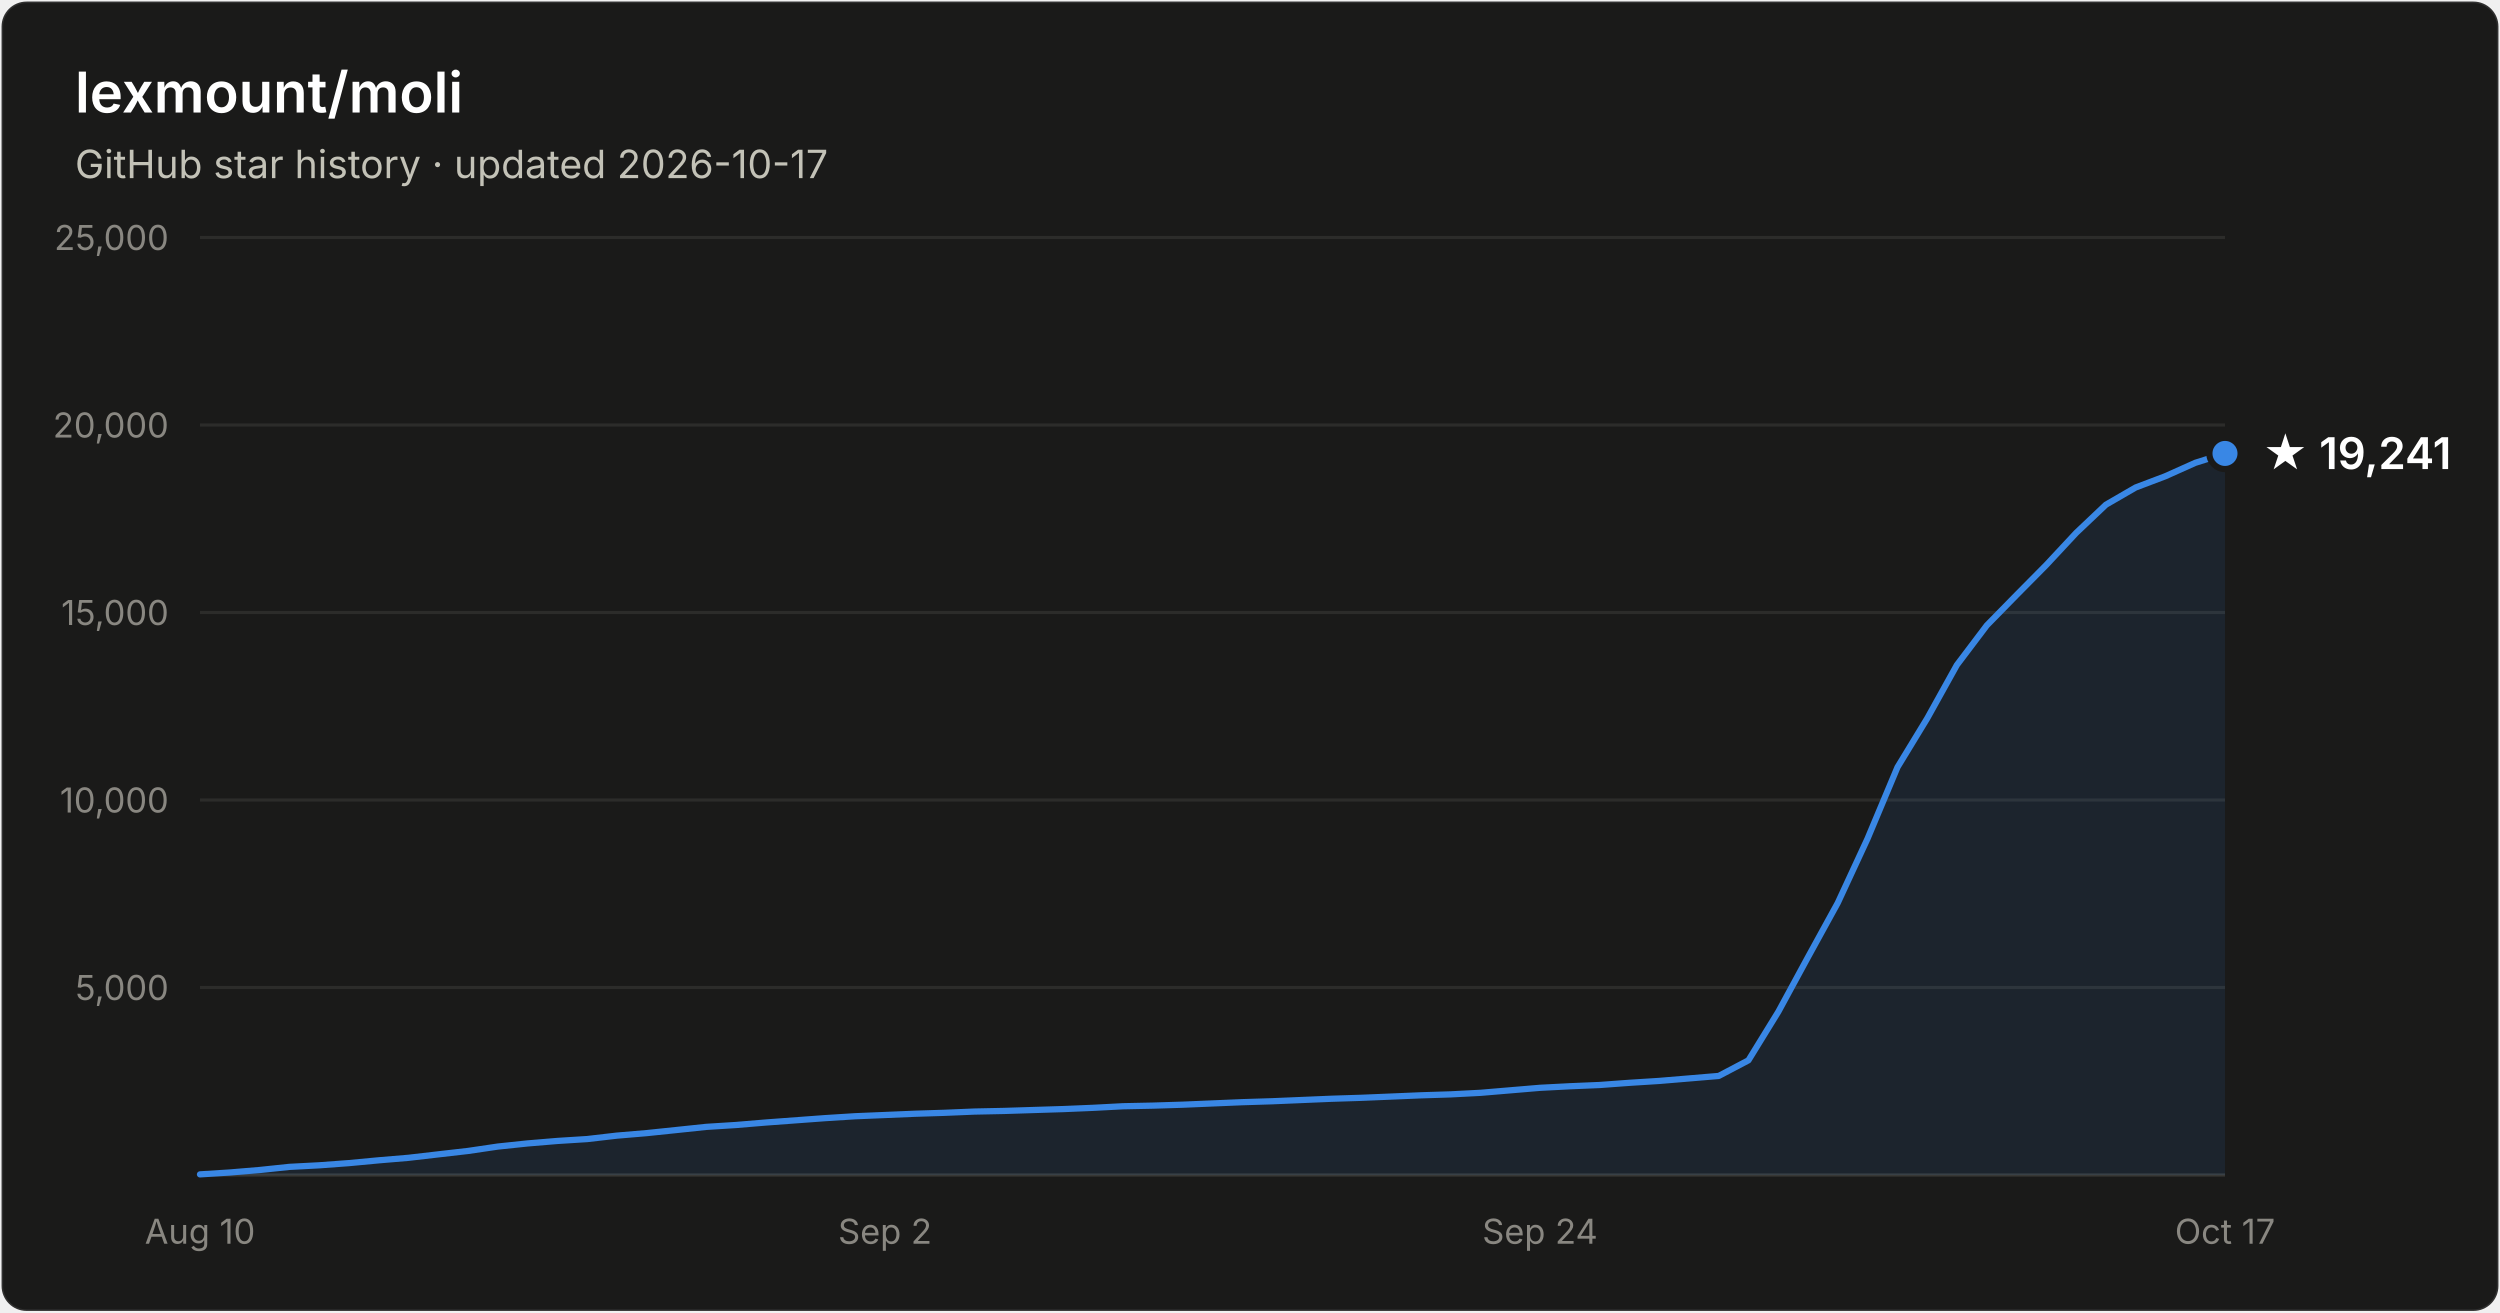
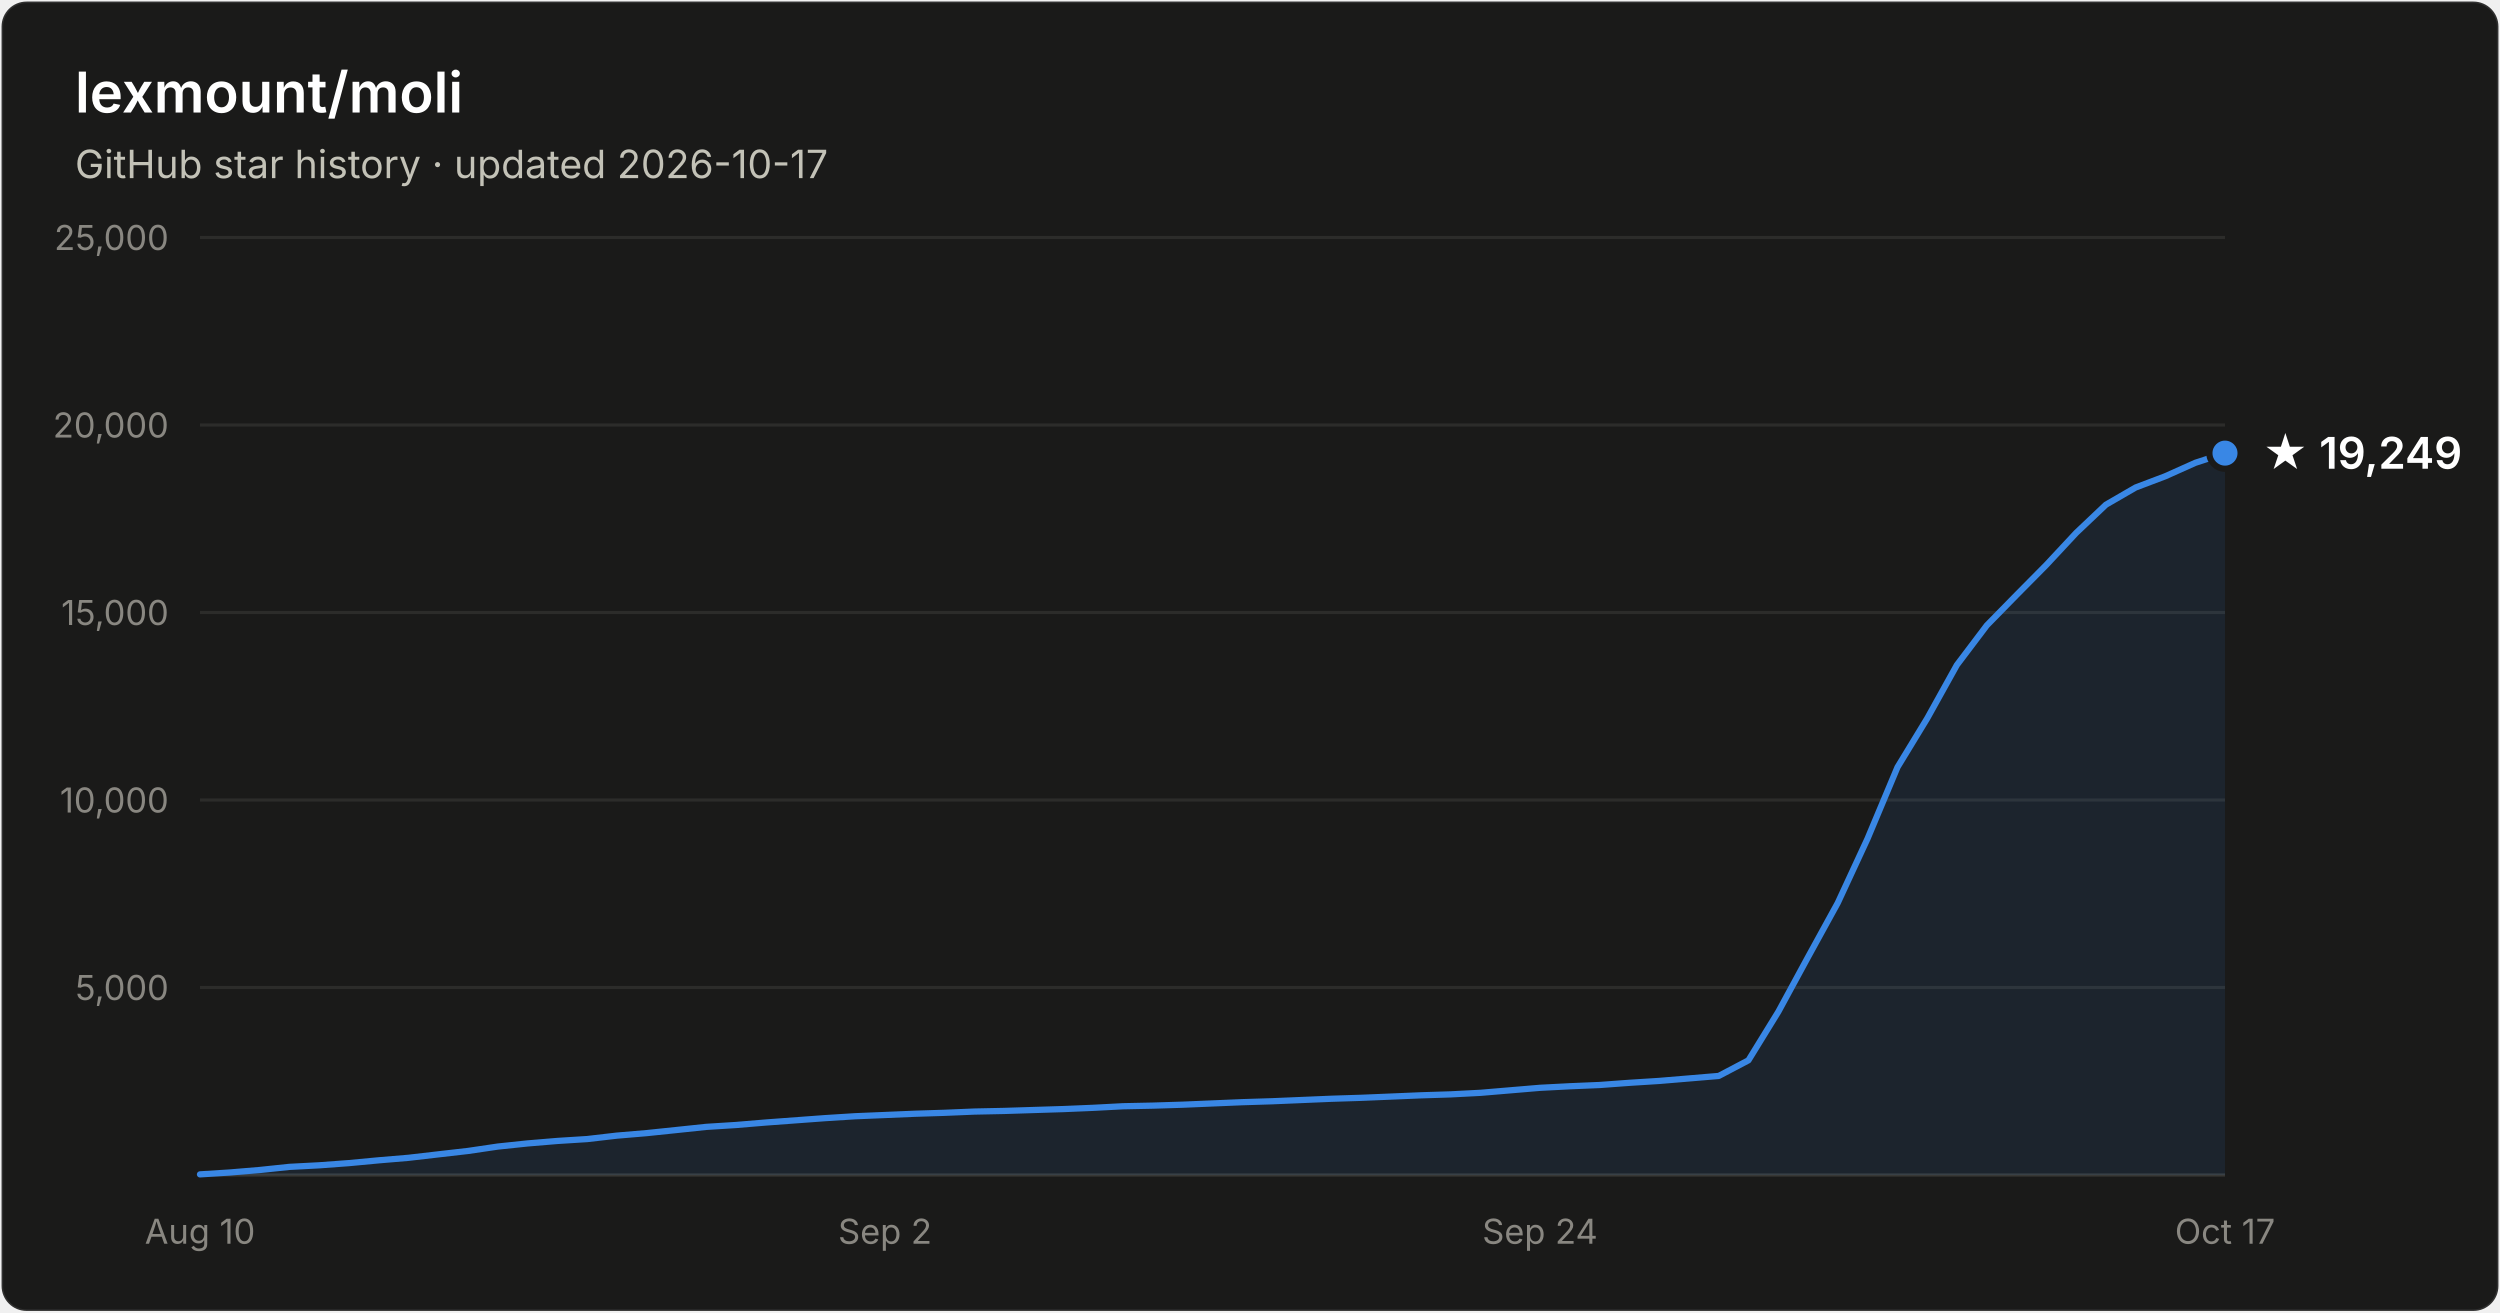
- <svg xmlns="http://www.w3.org/2000/svg" width="800" height="420" viewBox="0 0 800 420" font-family="system-ui, -apple-system, Segoe UI, sans-serif" role="img" aria-label="Star history of lexmount/moli: 19,241 stars as of 2026-10-17">
+ <svg xmlns="http://www.w3.org/2000/svg" width="800" height="420" viewBox="0 0 800 420" font-family="system-ui, -apple-system, Segoe UI, sans-serif" role="img" aria-label="Star history of lexmount/moli: 19,249 stars as of 2026-10-17">
  <rect x="0.5" y="0.5" width="799" height="419" rx="8" fill="#1a1a19" stroke="rgba(255,255,255,0.10)" />
  <text x="24" y="36" fill="#ffffff" font-size="18" font-weight="600">lexmount/moli</text>
  <text x="24" y="57" fill="#c3c2b7" font-size="12.5">GitHub star history · updated 2026-10-17</text>
  <line x1="64" y1="316.0" x2="712" y2="316.0" stroke="#2c2c2a" stroke-width="1" />
  <text x="54" y="320.0" text-anchor="end" fill="#898781" font-size="11" style="font-variant-numeric:tabular-nums">5,000</text>
  <line x1="64" y1="256.0" x2="712" y2="256.0" stroke="#2c2c2a" stroke-width="1" />
  <text x="54" y="260.0" text-anchor="end" fill="#898781" font-size="11" style="font-variant-numeric:tabular-nums">10,000</text>
  <line x1="64" y1="196.0" x2="712" y2="196.0" stroke="#2c2c2a" stroke-width="1" />
  <text x="54" y="200.0" text-anchor="end" fill="#898781" font-size="11" style="font-variant-numeric:tabular-nums">15,000</text>
  <line x1="64" y1="136.0" x2="712" y2="136.0" stroke="#2c2c2a" stroke-width="1" />
  <text x="54" y="140.0" text-anchor="end" fill="#898781" font-size="11" style="font-variant-numeric:tabular-nums">20,000</text>
  <line x1="64" y1="76.0" x2="712" y2="76.0" stroke="#2c2c2a" stroke-width="1" />
  <text x="54" y="80.0" text-anchor="end" fill="#898781" font-size="11" style="font-variant-numeric:tabular-nums">25,000</text>
  <line x1="64" y1="376" x2="712" y2="376" stroke="#383835" stroke-width="1" />
  <text x="64.0" y="398" text-anchor="middle" fill="#898781" font-size="11" style="font-variant-numeric:tabular-nums">Aug 10</text>
  <text x="283.2" y="398" text-anchor="middle" fill="#898781" font-size="11" style="font-variant-numeric:tabular-nums">Sep 2</text>
  <text x="492.8" y="398" text-anchor="middle" fill="#898781" font-size="11" style="font-variant-numeric:tabular-nums">Sep 24</text>
  <text x="712.0" y="398" text-anchor="middle" fill="#898781" font-size="11" style="font-variant-numeric:tabular-nums">Oct 17</text>
-   <path d="M64.0 375.8 L73.5 375.2 L83.1 374.4 L92.6 373.4 L102.1 372.9 L111.6 372.2 L121.2 371.3 L130.7 370.5 L140.2 369.4 L149.8 368.3 L159.3 366.9 L168.8 365.9 L178.4 365.1 L187.9 364.5 L197.4 363.4 L206.9 362.6 L216.5 361.6 L226.0 360.6 L235.5 360.0 L245.1 359.2 L254.6 358.5 L264.1 357.8 L273.6 357.2 L283.2 356.8 L292.7 356.4 L302.2 356.1 L311.8 355.7 L321.3 355.5 L330.8 355.2 L340.4 354.9 L349.9 354.5 L359.4 354.0 L368.9 353.8 L378.5 353.5 L388.0 353.1 L397.5 352.7 L407.1 352.4 L416.6 352.0 L426.1 351.6 L435.6 351.3 L445.2 350.9 L454.7 350.5 L464.2 350.2 L473.8 349.7 L483.3 348.9 L492.8 348.1 L502.4 347.6 L511.9 347.2 L521.4 346.5 L530.9 345.9 L540.5 345.1 L550.0 344.3 L559.5 339.3 L569.1 323.7 L578.6 306.2 L588.1 288.9 L597.6 268.4 L607.2 245.5 L616.7 229.9 L626.2 212.8 L635.8 200.1 L645.3 190.4 L654.8 180.8 L664.4 170.5 L673.9 161.5 L683.4 156.0 L692.9 152.4 L702.5 148.1 L712.0 145.1 L712.0 376 L64.0 376 Z" fill="#3987e5" fill-opacity="0.1" />
-   <path d="M64.0 375.8 L73.5 375.2 L83.1 374.4 L92.6 373.4 L102.1 372.9 L111.6 372.2 L121.2 371.3 L130.7 370.5 L140.2 369.4 L149.8 368.3 L159.3 366.9 L168.8 365.9 L178.4 365.1 L187.9 364.5 L197.4 363.4 L206.9 362.6 L216.5 361.6 L226.0 360.6 L235.5 360.0 L245.1 359.2 L254.6 358.5 L264.1 357.8 L273.6 357.2 L283.2 356.8 L292.7 356.4 L302.2 356.1 L311.8 355.7 L321.3 355.5 L330.8 355.2 L340.4 354.9 L349.9 354.5 L359.4 354.0 L368.9 353.8 L378.5 353.5 L388.0 353.1 L397.5 352.7 L407.1 352.4 L416.6 352.0 L426.1 351.6 L435.6 351.3 L445.2 350.9 L454.7 350.5 L464.2 350.2 L473.8 349.7 L483.3 348.9 L492.8 348.1 L502.4 347.6 L511.9 347.2 L521.4 346.5 L530.9 345.9 L540.5 345.1 L550.0 344.3 L559.5 339.3 L569.1 323.7 L578.6 306.2 L588.1 288.9 L597.6 268.4 L607.2 245.5 L616.7 229.9 L626.2 212.8 L635.8 200.1 L645.3 190.4 L654.8 180.8 L664.4 170.5 L673.9 161.5 L683.4 156.0 L692.9 152.4 L702.5 148.1 L712.0 145.1" fill="none" stroke="#3987e5" stroke-width="2" stroke-linejoin="round" stroke-linecap="round" />
-   <circle cx="712.0" cy="145.1" r="5" fill="#3987e5" stroke="#1a1a19" stroke-width="2" />
-   <text x="724.0" y="150.1" fill="#ffffff" font-size="14" font-weight="600">★ 19,241</text>
+   <path d="M64.0 375.8 L73.5 375.2 L83.1 374.4 L92.6 373.4 L102.1 372.9 L111.6 372.2 L121.2 371.3 L130.7 370.5 L140.2 369.4 L149.8 368.3 L159.3 366.9 L168.8 365.9 L178.4 365.1 L187.9 364.5 L197.4 363.4 L206.9 362.6 L216.5 361.6 L226.0 360.6 L235.5 360.0 L245.1 359.2 L254.6 358.5 L264.1 357.8 L273.6 357.2 L283.2 356.8 L292.7 356.4 L302.2 356.1 L311.8 355.7 L321.3 355.5 L330.8 355.2 L340.4 354.9 L349.9 354.5 L359.4 354.0 L368.9 353.8 L378.5 353.5 L388.0 353.1 L397.5 352.7 L407.1 352.4 L416.6 352.0 L426.1 351.6 L435.6 351.3 L445.2 350.9 L454.7 350.5 L464.2 350.2 L473.8 349.7 L483.3 348.9 L492.8 348.1 L502.4 347.6 L511.9 347.2 L521.4 346.5 L530.9 345.9 L540.5 345.1 L550.0 344.3 L559.5 339.3 L569.1 323.7 L578.6 306.2 L588.1 288.9 L597.6 268.4 L607.2 245.5 L616.7 229.9 L626.2 212.8 L635.8 200.1 L645.3 190.4 L654.8 180.8 L664.4 170.5 L673.9 161.5 L683.4 156.0 L692.9 152.4 L702.5 148.1 L712.0 145.0 L712.0 376 L64.0 376 Z" fill="#3987e5" fill-opacity="0.1" />
+   <path d="M64.0 375.8 L73.5 375.2 L83.1 374.4 L92.6 373.4 L102.1 372.9 L111.6 372.2 L121.2 371.3 L130.7 370.5 L140.2 369.4 L149.8 368.3 L159.3 366.9 L168.8 365.9 L178.4 365.1 L187.9 364.5 L197.4 363.4 L206.9 362.6 L216.5 361.6 L226.0 360.6 L235.5 360.0 L245.1 359.2 L254.6 358.5 L264.1 357.8 L273.6 357.2 L283.2 356.8 L292.7 356.4 L302.2 356.1 L311.8 355.7 L321.3 355.5 L330.8 355.2 L340.4 354.9 L349.9 354.5 L359.4 354.0 L368.9 353.8 L378.5 353.5 L388.0 353.1 L397.5 352.7 L407.1 352.4 L416.6 352.0 L426.1 351.6 L435.6 351.3 L445.2 350.9 L454.7 350.5 L464.2 350.2 L473.8 349.7 L483.3 348.9 L492.8 348.1 L502.4 347.6 L511.9 347.2 L521.4 346.5 L530.9 345.9 L540.5 345.1 L550.0 344.3 L559.5 339.3 L569.1 323.7 L578.6 306.2 L588.1 288.9 L597.6 268.4 L607.2 245.5 L616.7 229.9 L626.2 212.8 L635.8 200.1 L645.3 190.4 L654.8 180.8 L664.4 170.5 L673.9 161.5 L683.4 156.0 L692.9 152.4 L702.5 148.1 L712.0 145.0" fill="none" stroke="#3987e5" stroke-width="2" stroke-linejoin="round" stroke-linecap="round" />
+   <circle cx="712.0" cy="145.0" r="5" fill="#3987e5" stroke="#1a1a19" stroke-width="2" />
+   <text x="724.0" y="150.0" fill="#ffffff" font-size="14" font-weight="600">★ 19,249</text>
</svg>
